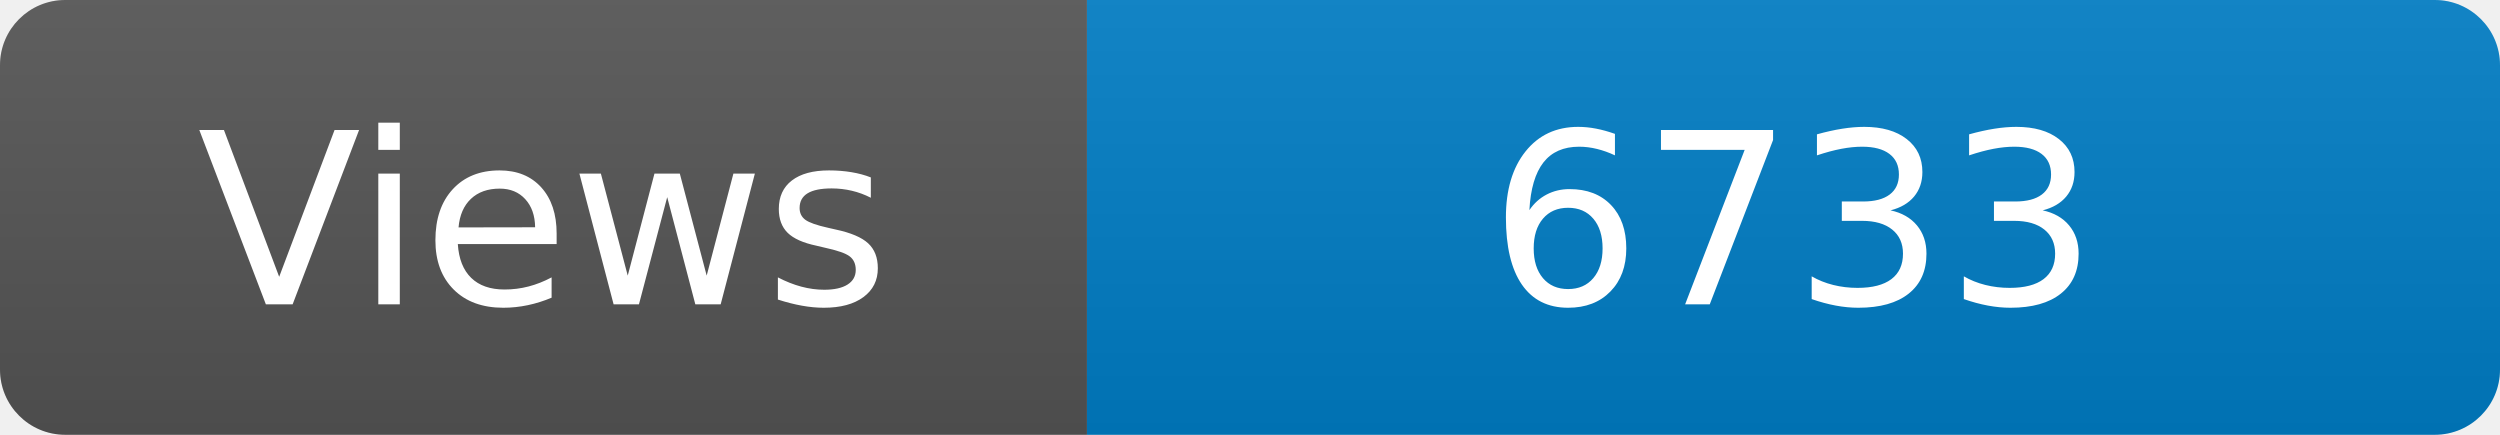
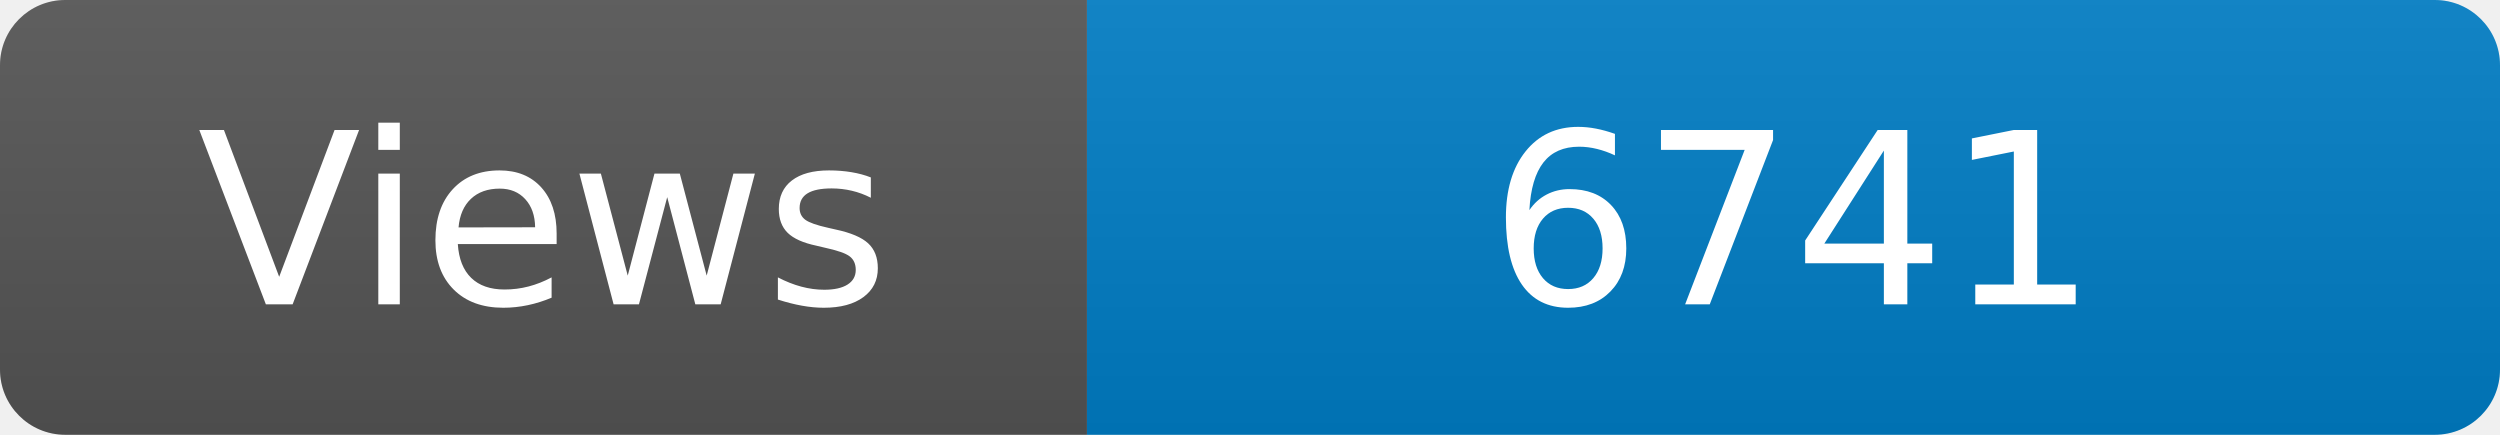
<svg xmlns="http://www.w3.org/2000/svg" width="115" height="20" role="img" aria-label="Maintained?: yes">
  <linearGradient id="s" x2="0" y2="100%">
    <stop offset="0" stop-color="#bbb" stop-opacity=".1" />
    <stop offset="1" stop-opacity=".1" />
  </linearGradient>
  <clipPath id="r">
    <rect width="115" height="20" rx="3" fill="#fff" />
  </clipPath>
  <g clip-path="url(#r)">
    <rect width="50" height="20" fill="#555" />
    <rect x="50" width="160" height="20" fill="#007ec6" />
    <rect width="115" height="20" fill="url(#s)" />
  </g>
  <g fill="#fff" text-anchor="middle" font-family="Verdana,Geneva,DejaVu Sans,sans-serif" font-size="110">
    <text x="250" y="140" transform="scale(.1)" fill="#fff">Views</text>
-     <text x="825" y="140" transform="scale(.1)" fill="#fff">6733</text>
+     <text x="825" y="140" transform="scale(.1)" fill="#fff">6741</text>
  </g>
</svg>
